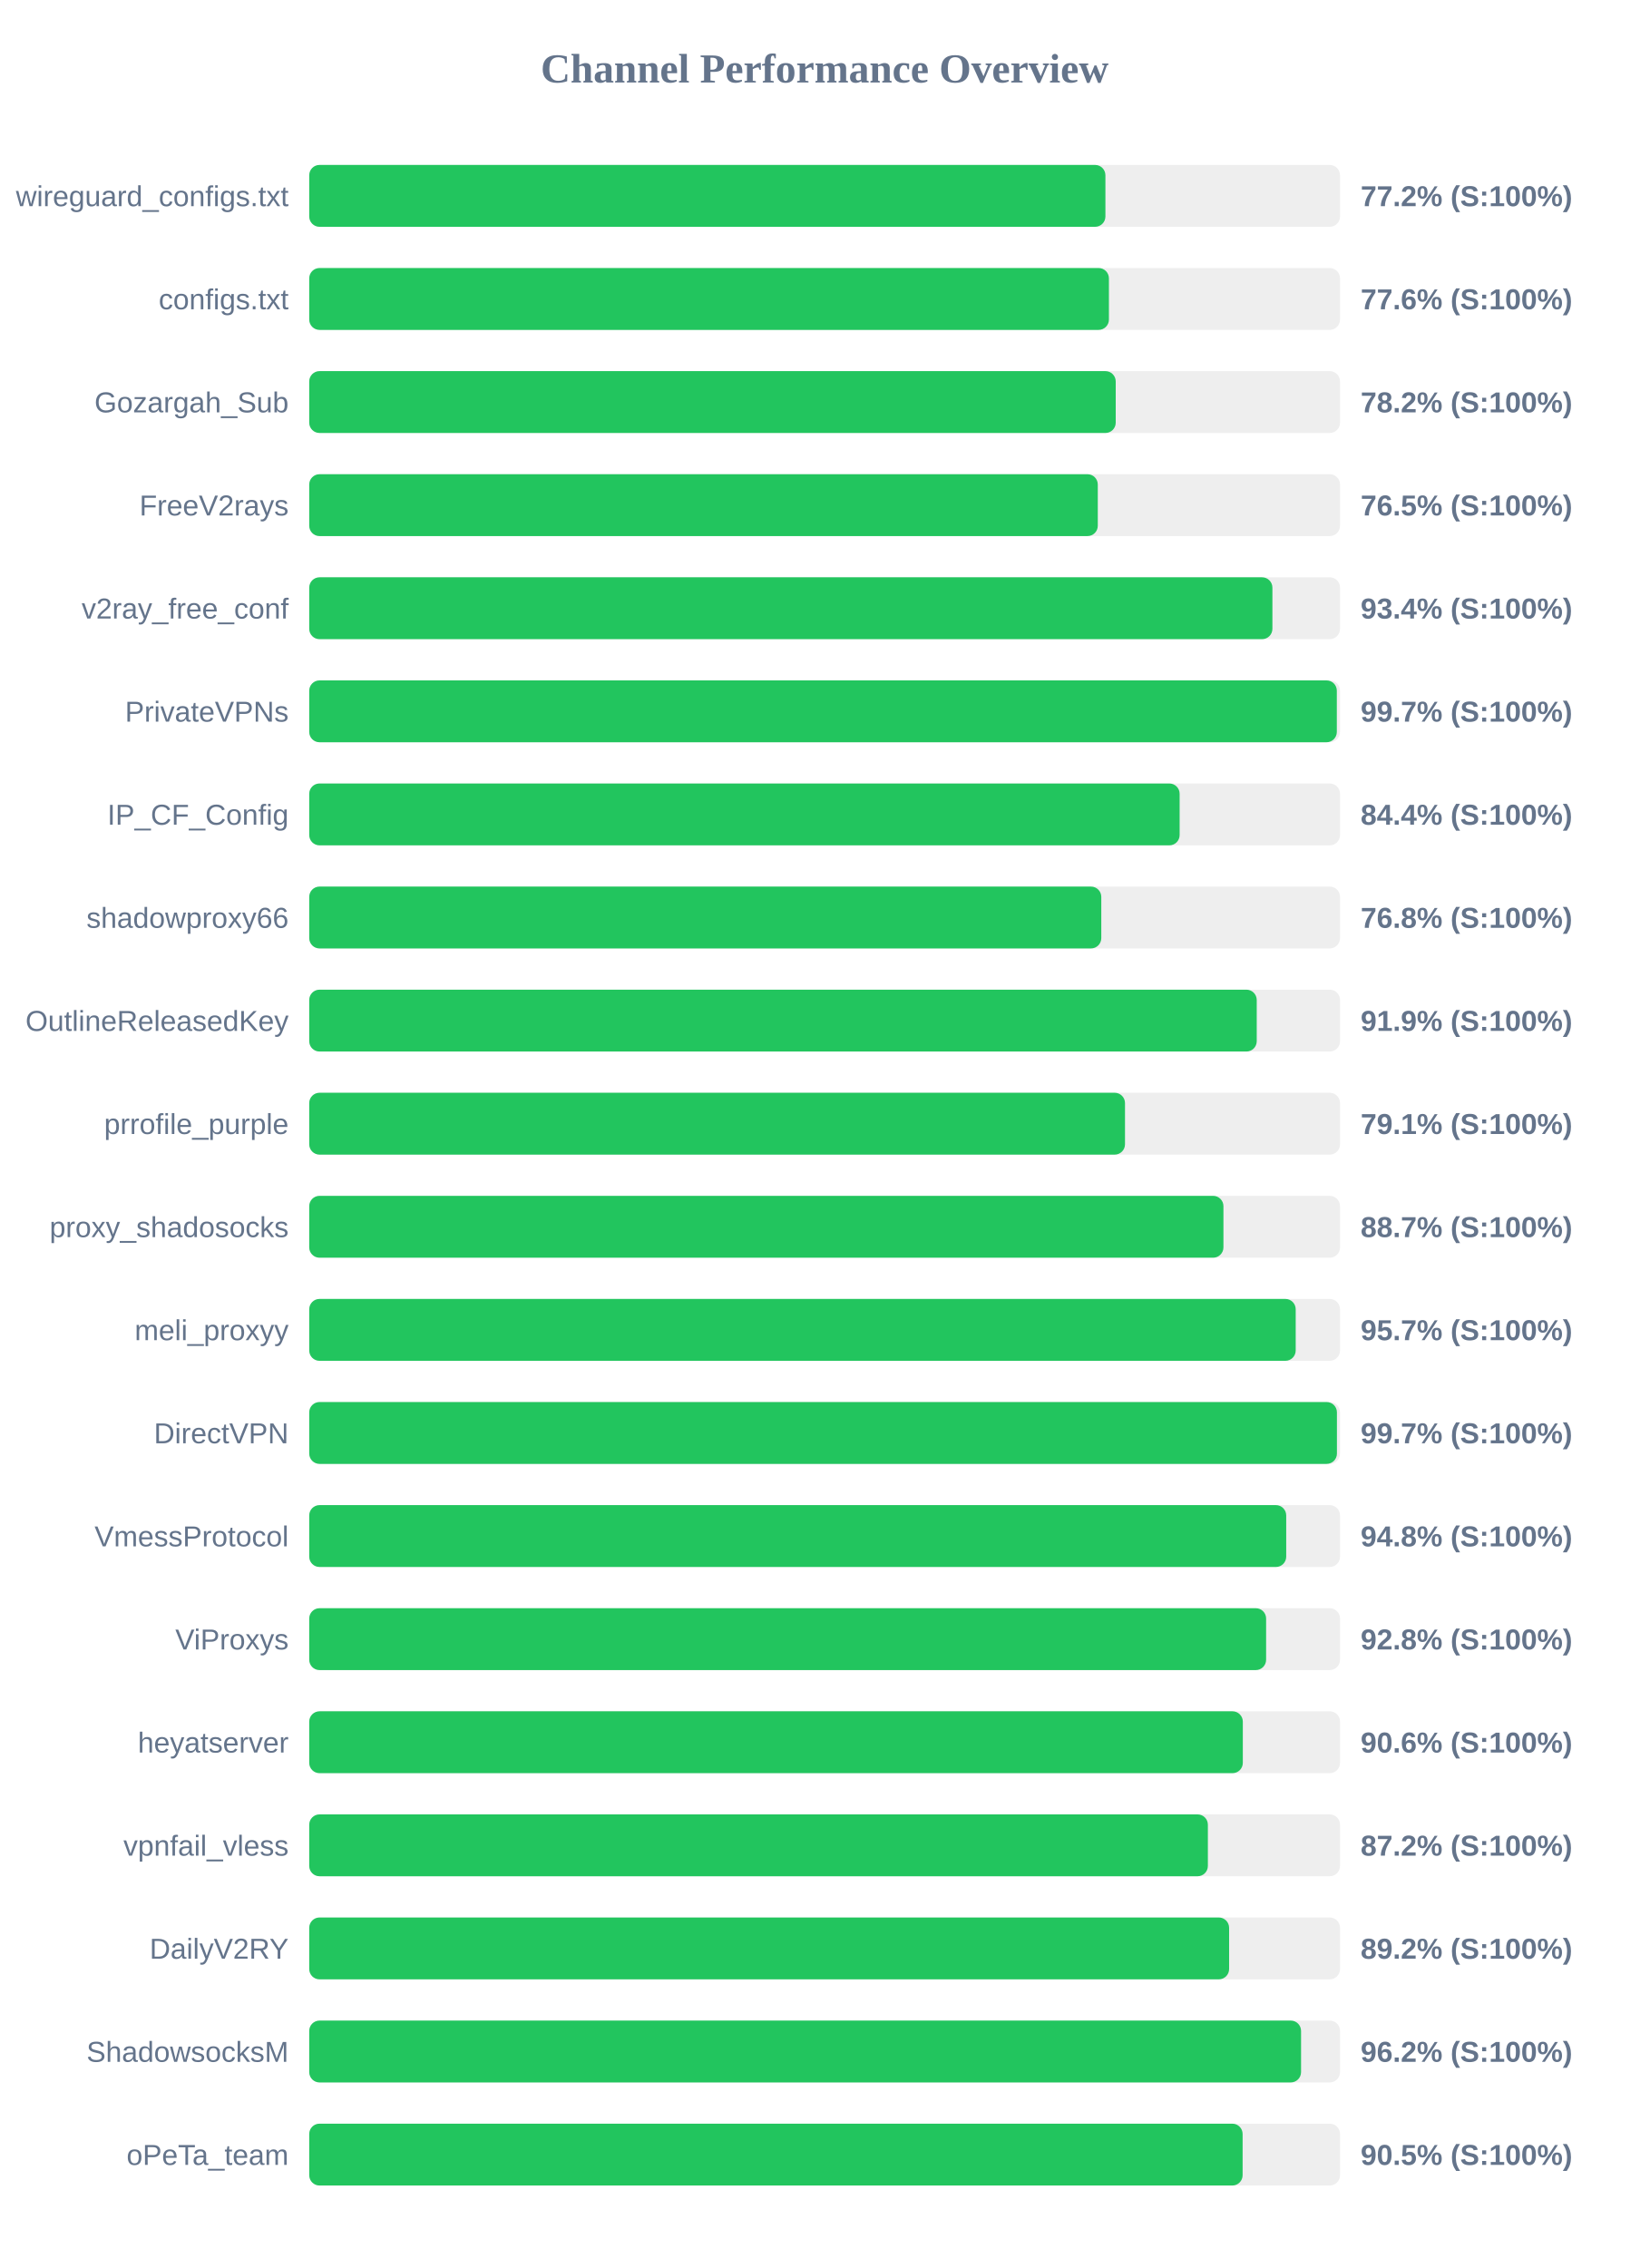
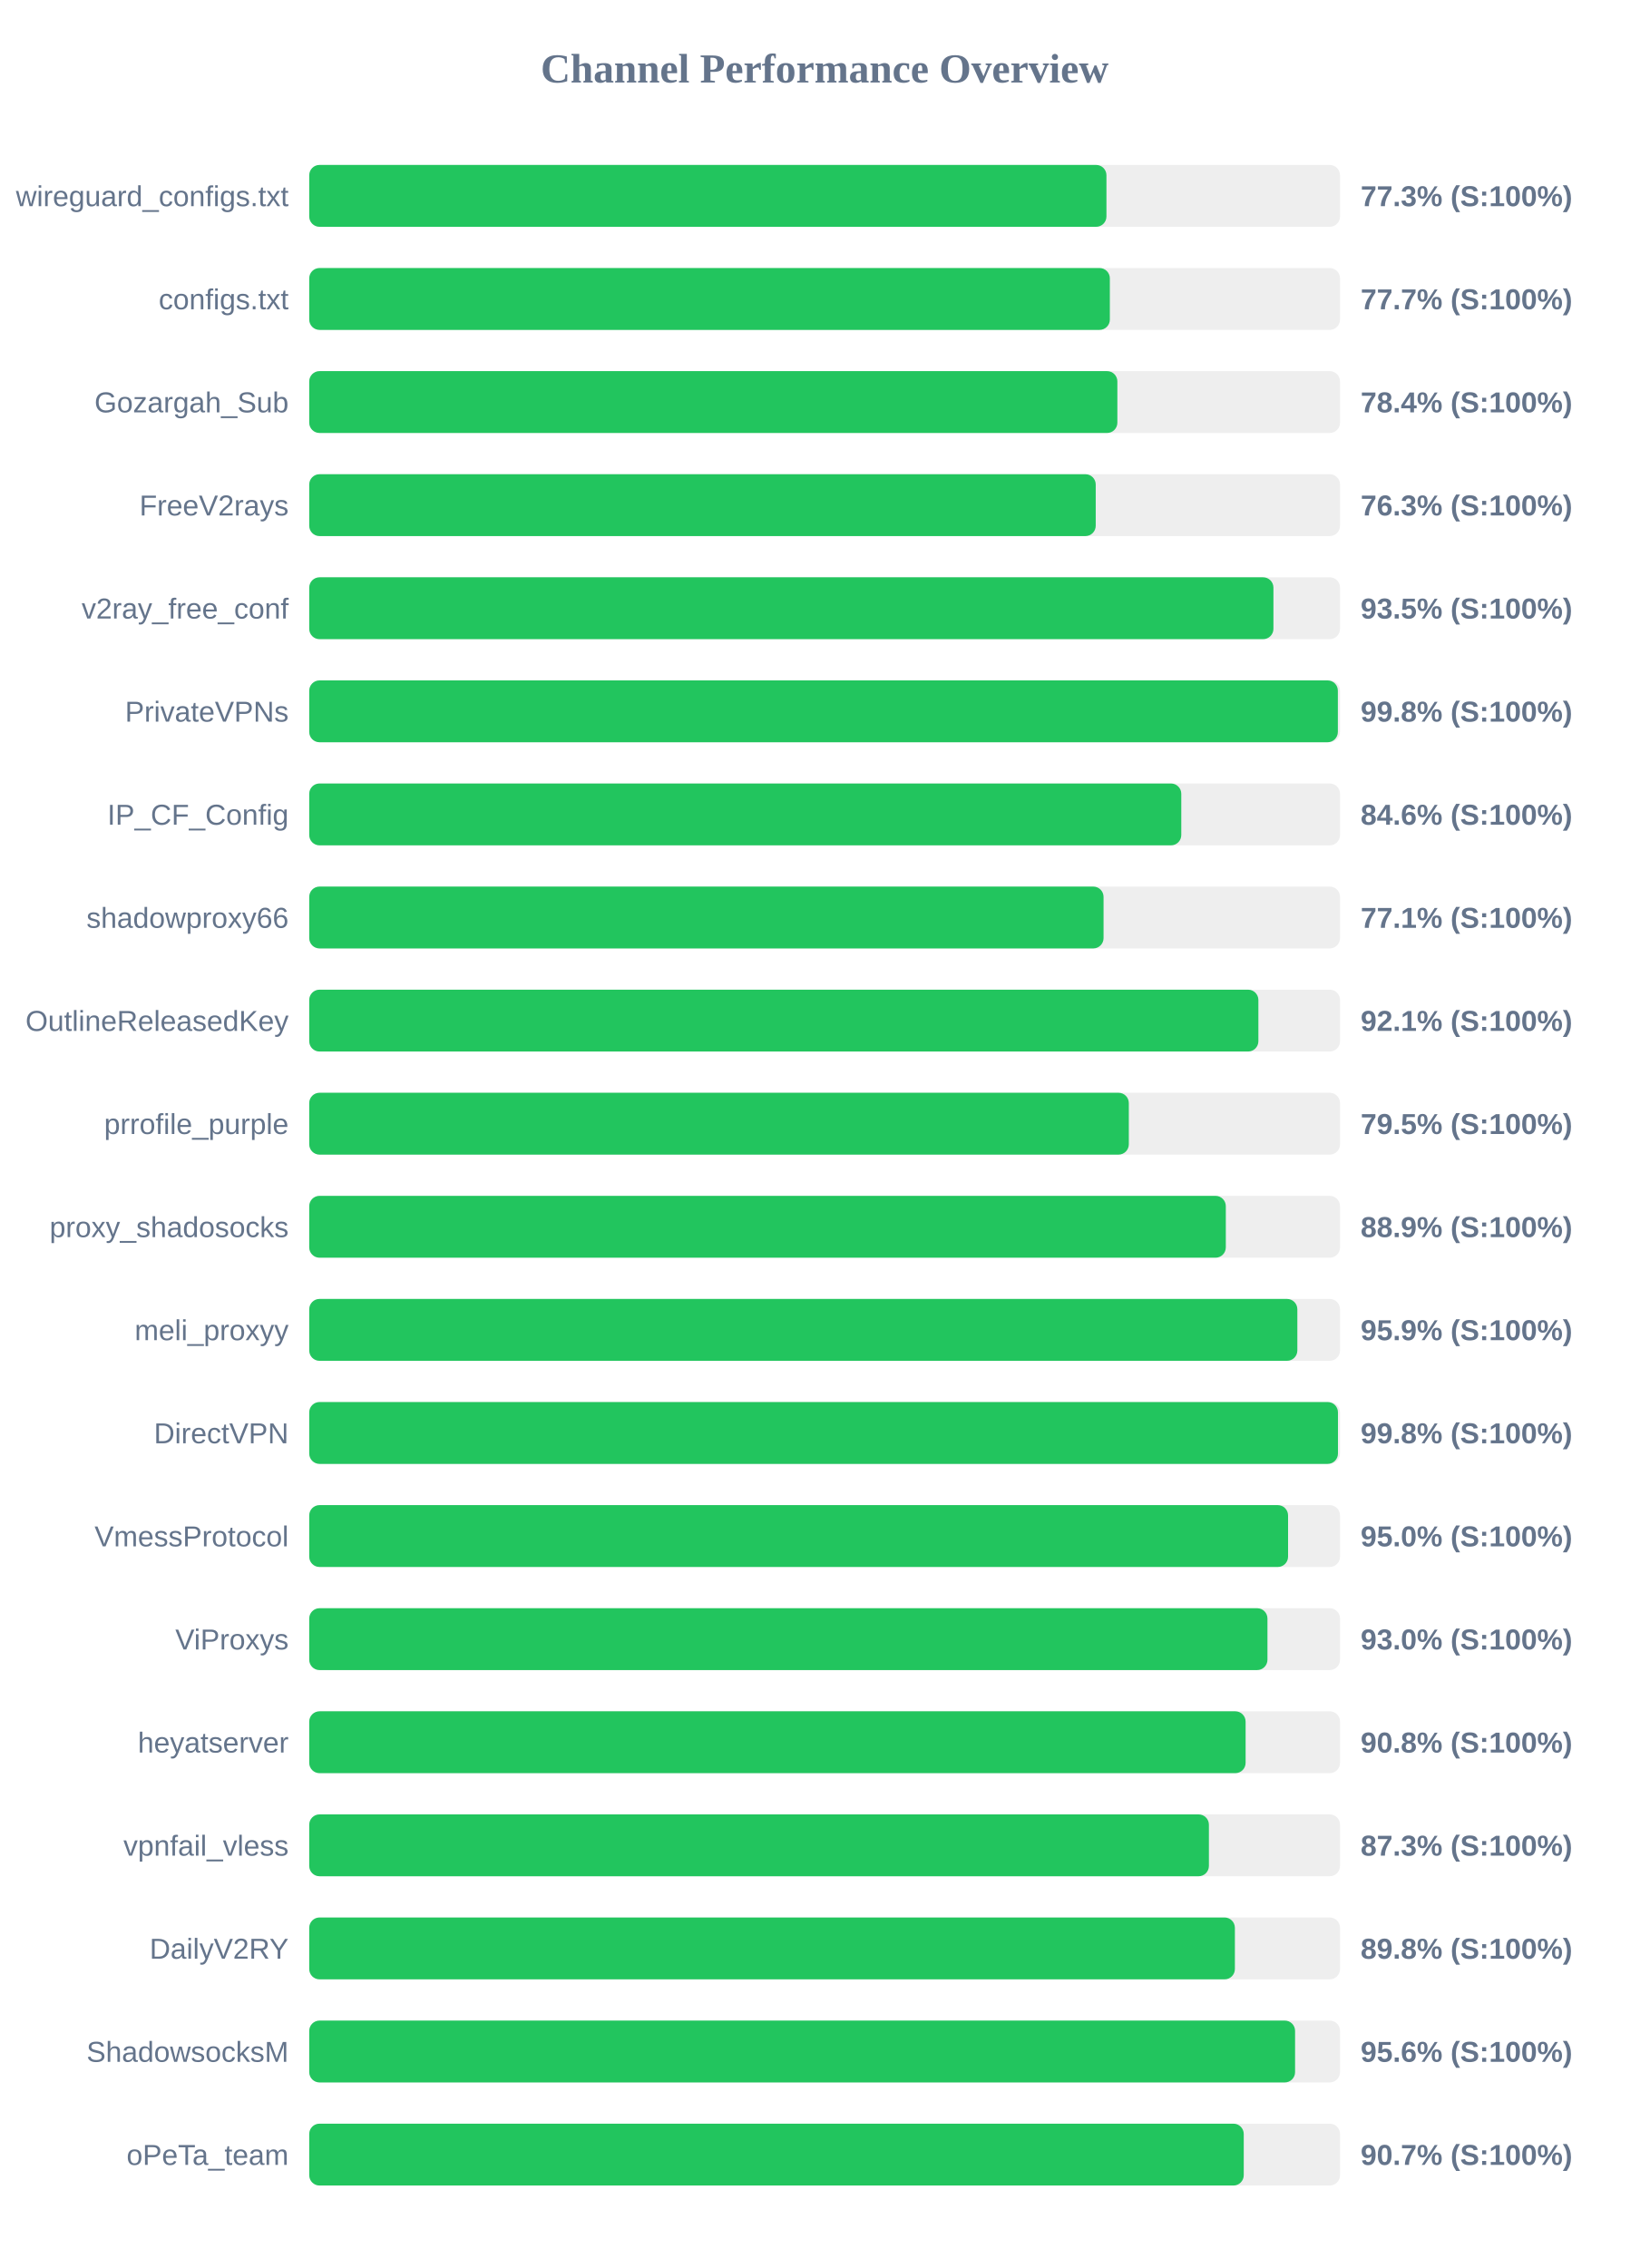
<svg xmlns="http://www.w3.org/2000/svg" width="800" height="1100" version="1.1">
  <style>
        .row { font: 14px Arial; fill: #64748b; }
        .score { font: bold 14px Arial; fill: #64748b; }
    </style>
  <text x="400" y="40" text-anchor="middle" font-size="20px" font-weight="bold" fill="#64748b">Channel Performance Overview</text>
  <rect x="150" y="80" width="500" height="30" fill="#eee" rx="5" />
-   <rect x="150" y="80" width="386.2" height="30" fill="#22c55e" rx="5" />
+   <rect x="150" y="80" width="386.7" height="30" fill="#22c55e" rx="5" />
  <text x="140" y="100" text-anchor="end" class="row">wireguard_configs.txt</text>
-   <text x="660" y="100" text-anchor="start" class="score">77.2% (S:100%)</text>
+   <text x="660" y="100" text-anchor="start" class="score">77.3% (S:100%)</text>
  <rect x="150" y="130" width="500" height="30" fill="#eee" rx="5" />
-   <rect x="150" y="130" width="387.9" height="30" fill="#22c55e" rx="5" />
+   <rect x="150" y="130" width="388.35" height="30" fill="#22c55e" rx="5" />
  <text x="140" y="150" text-anchor="end" class="row">configs.txt</text>
-   <text x="660" y="150" text-anchor="start" class="score">77.6% (S:100%)</text>
+   <text x="660" y="150" text-anchor="start" class="score">77.7% (S:100%)</text>
  <rect x="150" y="180" width="500" height="30" fill="#eee" rx="5" />
-   <rect x="150" y="180" width="391.2" height="30" fill="#22c55e" rx="5" />
+   <rect x="150" y="180" width="392.0" height="30" fill="#22c55e" rx="5" />
  <text x="140" y="200" text-anchor="end" class="row">Gozargah_Sub</text>
-   <text x="660" y="200" text-anchor="start" class="score">78.2% (S:100%)</text>
+   <text x="660" y="200" text-anchor="start" class="score">78.4% (S:100%)</text>
  <rect x="150" y="230" width="500" height="30" fill="#eee" rx="5" />
-   <rect x="150" y="230" width="382.5" height="30" fill="#22c55e" rx="5" />
+   <rect x="150" y="230" width="381.5" height="30" fill="#22c55e" rx="5" />
  <text x="140" y="250" text-anchor="end" class="row">FreeV2rays</text>
-   <text x="660" y="250" text-anchor="start" class="score">76.5% (S:100%)</text>
+   <text x="660" y="250" text-anchor="start" class="score">76.3% (S:100%)</text>
  <rect x="150" y="280" width="500" height="30" fill="#eee" rx="5" />
-   <rect x="150" y="280" width="467.2" height="30" fill="#22c55e" rx="5" />
+   <rect x="150" y="280" width="467.7" height="30" fill="#22c55e" rx="5" />
  <text x="140" y="300" text-anchor="end" class="row">v2ray_free_conf</text>
-   <text x="660" y="300" text-anchor="start" class="score">93.4% (S:100%)</text>
+   <text x="660" y="300" text-anchor="start" class="score">93.5% (S:100%)</text>
  <rect x="150" y="330" width="500" height="30" fill="#eee" rx="5" />
-   <rect x="150" y="330" width="498.45" height="30" fill="#22c55e" rx="5" />
+   <rect x="150" y="330" width="498.95" height="30" fill="#22c55e" rx="5" />
  <text x="140" y="350" text-anchor="end" class="row">PrivateVPNs</text>
-   <text x="660" y="350" text-anchor="start" class="score">99.7% (S:100%)</text>
+   <text x="660" y="350" text-anchor="start" class="score">99.8% (S:100%)</text>
  <rect x="150" y="380" width="500" height="30" fill="#eee" rx="5" />
-   <rect x="150" y="380" width="422.2" height="30" fill="#22c55e" rx="5" />
+   <rect x="150" y="380" width="423.0" height="30" fill="#22c55e" rx="5" />
  <text x="140" y="400" text-anchor="end" class="row">IP_CF_Config</text>
-   <text x="660" y="400" text-anchor="start" class="score">84.4% (S:100%)</text>
+   <text x="660" y="400" text-anchor="start" class="score">84.6% (S:100%)</text>
  <rect x="150" y="430" width="500" height="30" fill="#eee" rx="5" />
-   <rect x="150" y="430" width="384.2" height="30" fill="#22c55e" rx="5" />
+   <rect x="150" y="430" width="385.3" height="30" fill="#22c55e" rx="5" />
  <text x="140" y="450" text-anchor="end" class="row">shadowproxy66</text>
-   <text x="660" y="450" text-anchor="start" class="score">76.8% (S:100%)</text>
+   <text x="660" y="450" text-anchor="start" class="score">77.1% (S:100%)</text>
  <rect x="150" y="480" width="500" height="30" fill="#eee" rx="5" />
-   <rect x="150" y="480" width="459.6" height="30" fill="#22c55e" rx="5" />
+   <rect x="150" y="480" width="460.4" height="30" fill="#22c55e" rx="5" />
  <text x="140" y="500" text-anchor="end" class="row">OutlineReleasedKey</text>
-   <text x="660" y="500" text-anchor="start" class="score">91.9% (S:100%)</text>
+   <text x="660" y="500" text-anchor="start" class="score">92.1% (S:100%)</text>
  <rect x="150" y="530" width="500" height="30" fill="#eee" rx="5" />
-   <rect x="150" y="530" width="395.7" height="30" fill="#22c55e" rx="5" />
+   <rect x="150" y="530" width="397.55" height="30" fill="#22c55e" rx="5" />
  <text x="140" y="550" text-anchor="end" class="row">prrofile_purple</text>
-   <text x="660" y="550" text-anchor="start" class="score">79.1% (S:100%)</text>
+   <text x="660" y="550" text-anchor="start" class="score">79.5% (S:100%)</text>
  <rect x="150" y="580" width="500" height="30" fill="#eee" rx="5" />
-   <rect x="150" y="580" width="443.45" height="30" fill="#22c55e" rx="5" />
+   <rect x="150" y="580" width="444.6" height="30" fill="#22c55e" rx="5" />
  <text x="140" y="600" text-anchor="end" class="row">proxy_shadosocks</text>
-   <text x="660" y="600" text-anchor="start" class="score">88.7% (S:100%)</text>
+   <text x="660" y="600" text-anchor="start" class="score">88.9% (S:100%)</text>
  <rect x="150" y="630" width="500" height="30" fill="#eee" rx="5" />
-   <rect x="150" y="630" width="478.5" height="30" fill="#22c55e" rx="5" />
+   <rect x="150" y="630" width="479.3" height="30" fill="#22c55e" rx="5" />
  <text x="140" y="650" text-anchor="end" class="row">meli_proxyy</text>
-   <text x="660" y="650" text-anchor="start" class="score">95.7% (S:100%)</text>
+   <text x="660" y="650" text-anchor="start" class="score">95.9% (S:100%)</text>
  <rect x="150" y="680" width="500" height="30" fill="#eee" rx="5" />
-   <rect x="150" y="680" width="498.5" height="30" fill="#22c55e" rx="5" />
+   <rect x="150" y="680" width="499.0" height="30" fill="#22c55e" rx="5" />
  <text x="140" y="700" text-anchor="end" class="row">DirectVPN</text>
-   <text x="660" y="700" text-anchor="start" class="score">99.7% (S:100%)</text>
+   <text x="660" y="700" text-anchor="start" class="score">99.8% (S:100%)</text>
  <rect x="150" y="730" width="500" height="30" fill="#eee" rx="5" />
-   <rect x="150" y="730" width="473.9" height="30" fill="#22c55e" rx="5" />
+   <rect x="150" y="730" width="474.8" height="30" fill="#22c55e" rx="5" />
  <text x="140" y="750" text-anchor="end" class="row">VmessProtocol</text>
-   <text x="660" y="750" text-anchor="start" class="score">94.8% (S:100%)</text>
+   <text x="660" y="750" text-anchor="start" class="score">95.0% (S:100%)</text>
  <rect x="150" y="780" width="500" height="30" fill="#eee" rx="5" />
-   <rect x="150" y="780" width="464.15" height="30" fill="#22c55e" rx="5" />
+   <rect x="150" y="780" width="464.8" height="30" fill="#22c55e" rx="5" />
  <text x="140" y="800" text-anchor="end" class="row">ViProxys</text>
-   <text x="660" y="800" text-anchor="start" class="score">92.8% (S:100%)</text>
+   <text x="660" y="800" text-anchor="start" class="score">93.0% (S:100%)</text>
  <rect x="150" y="830" width="500" height="30" fill="#eee" rx="5" />
-   <rect x="150" y="830" width="452.85" height="30" fill="#22c55e" rx="5" />
+   <rect x="150" y="830" width="454.2" height="30" fill="#22c55e" rx="5" />
  <text x="140" y="850" text-anchor="end" class="row">heyatserver</text>
-   <text x="660" y="850" text-anchor="start" class="score">90.6% (S:100%)</text>
+   <text x="660" y="850" text-anchor="start" class="score">90.8% (S:100%)</text>
  <rect x="150" y="880" width="500" height="30" fill="#eee" rx="5" />
-   <rect x="150" y="880" width="435.9" height="30" fill="#22c55e" rx="5" />
+   <rect x="150" y="880" width="436.4" height="30" fill="#22c55e" rx="5" />
  <text x="140" y="900" text-anchor="end" class="row">vpnfail_vless</text>
-   <text x="660" y="900" text-anchor="start" class="score">87.2% (S:100%)</text>
+   <text x="660" y="900" text-anchor="start" class="score">87.3% (S:100%)</text>
  <rect x="150" y="930" width="500" height="30" fill="#eee" rx="5" />
-   <rect x="150" y="930" width="446.2" height="30" fill="#22c55e" rx="5" />
+   <rect x="150" y="930" width="449.0" height="30" fill="#22c55e" rx="5" />
  <text x="140" y="950" text-anchor="end" class="row">DailyV2RY</text>
-   <text x="660" y="950" text-anchor="start" class="score">89.2% (S:100%)</text>
+   <text x="660" y="950" text-anchor="start" class="score">89.8% (S:100%)</text>
  <rect x="150" y="980" width="500" height="30" fill="#eee" rx="5" />
-   <rect x="150" y="980" width="481.1" height="30" fill="#22c55e" rx="5" />
+   <rect x="150" y="980" width="478.2" height="30" fill="#22c55e" rx="5" />
  <text x="140" y="1000" text-anchor="end" class="row">ShadowsocksM</text>
-   <text x="660" y="1000" text-anchor="start" class="score">96.2% (S:100%)</text>
+   <text x="660" y="1000" text-anchor="start" class="score">95.6% (S:100%)</text>
  <rect x="150" y="1030" width="500" height="30" fill="#eee" rx="5" />
-   <rect x="150" y="1030" width="452.75" height="30" fill="#22c55e" rx="5" />
+   <rect x="150" y="1030" width="453.3" height="30" fill="#22c55e" rx="5" />
  <text x="140" y="1050" text-anchor="end" class="row">oPeTa_team</text>
-   <text x="660" y="1050" text-anchor="start" class="score">90.5% (S:100%)</text>
+   <text x="660" y="1050" text-anchor="start" class="score">90.7% (S:100%)</text>
</svg>
